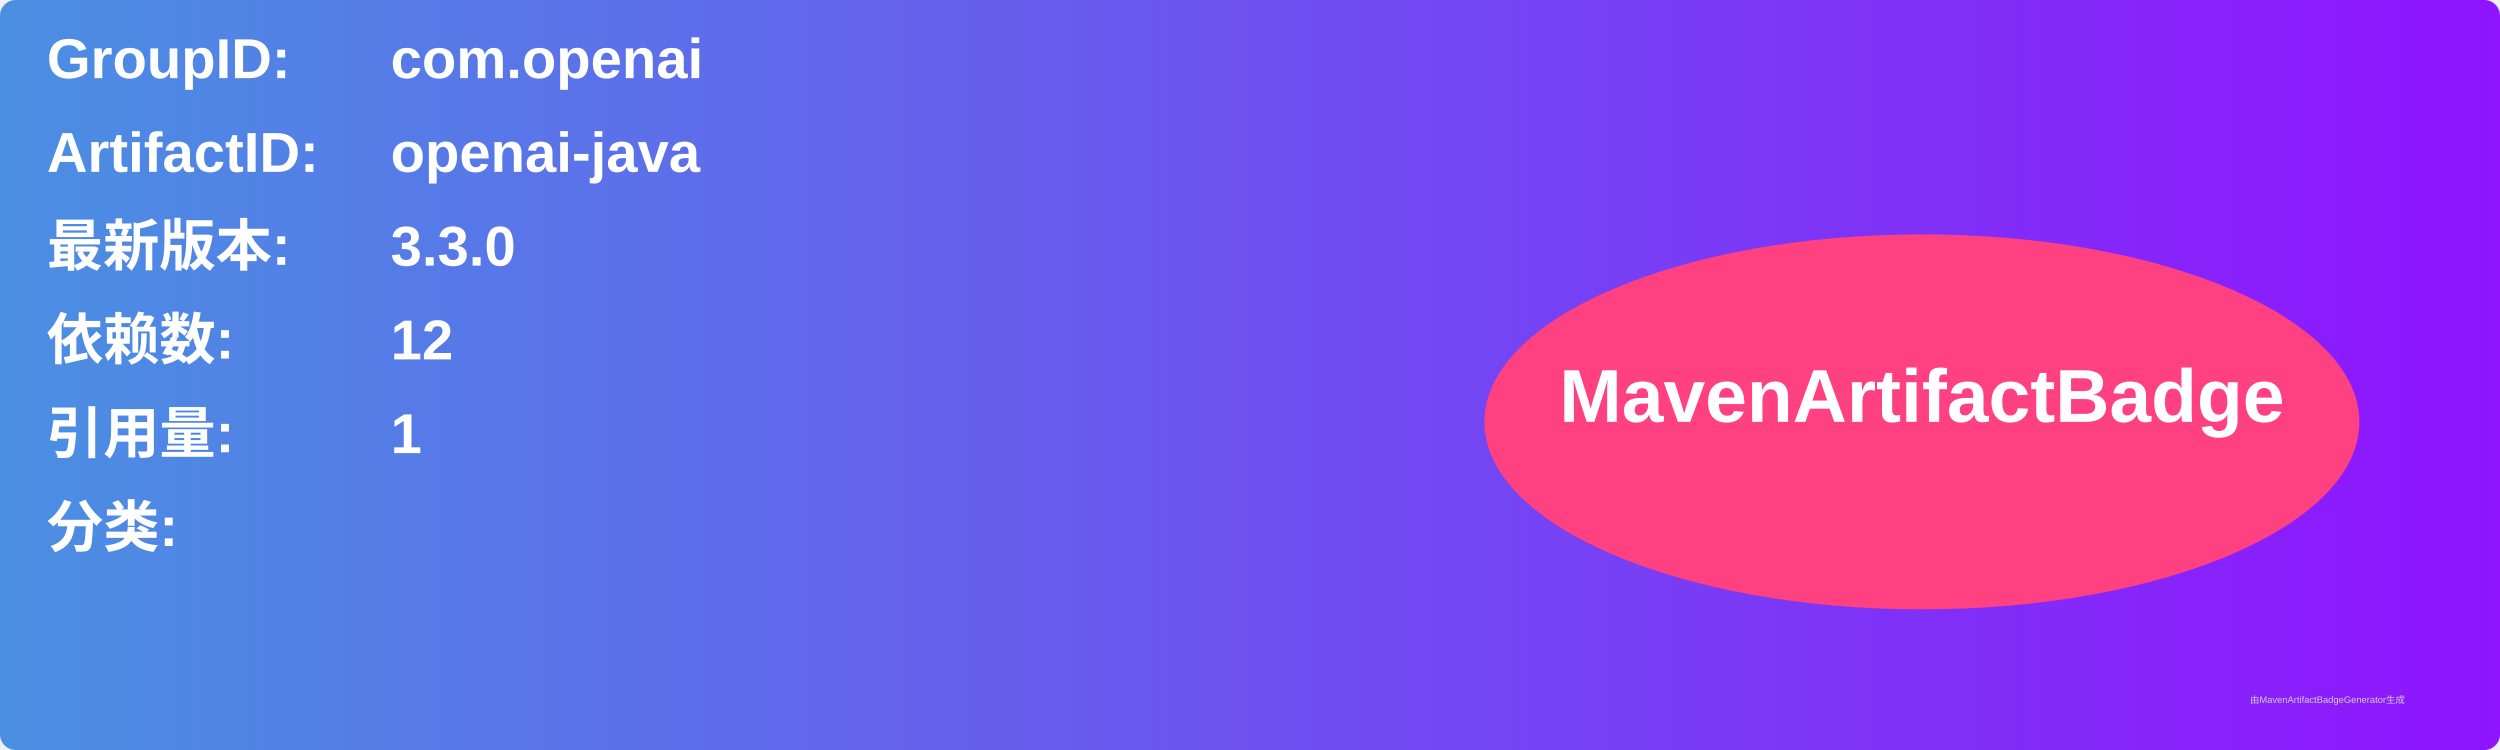
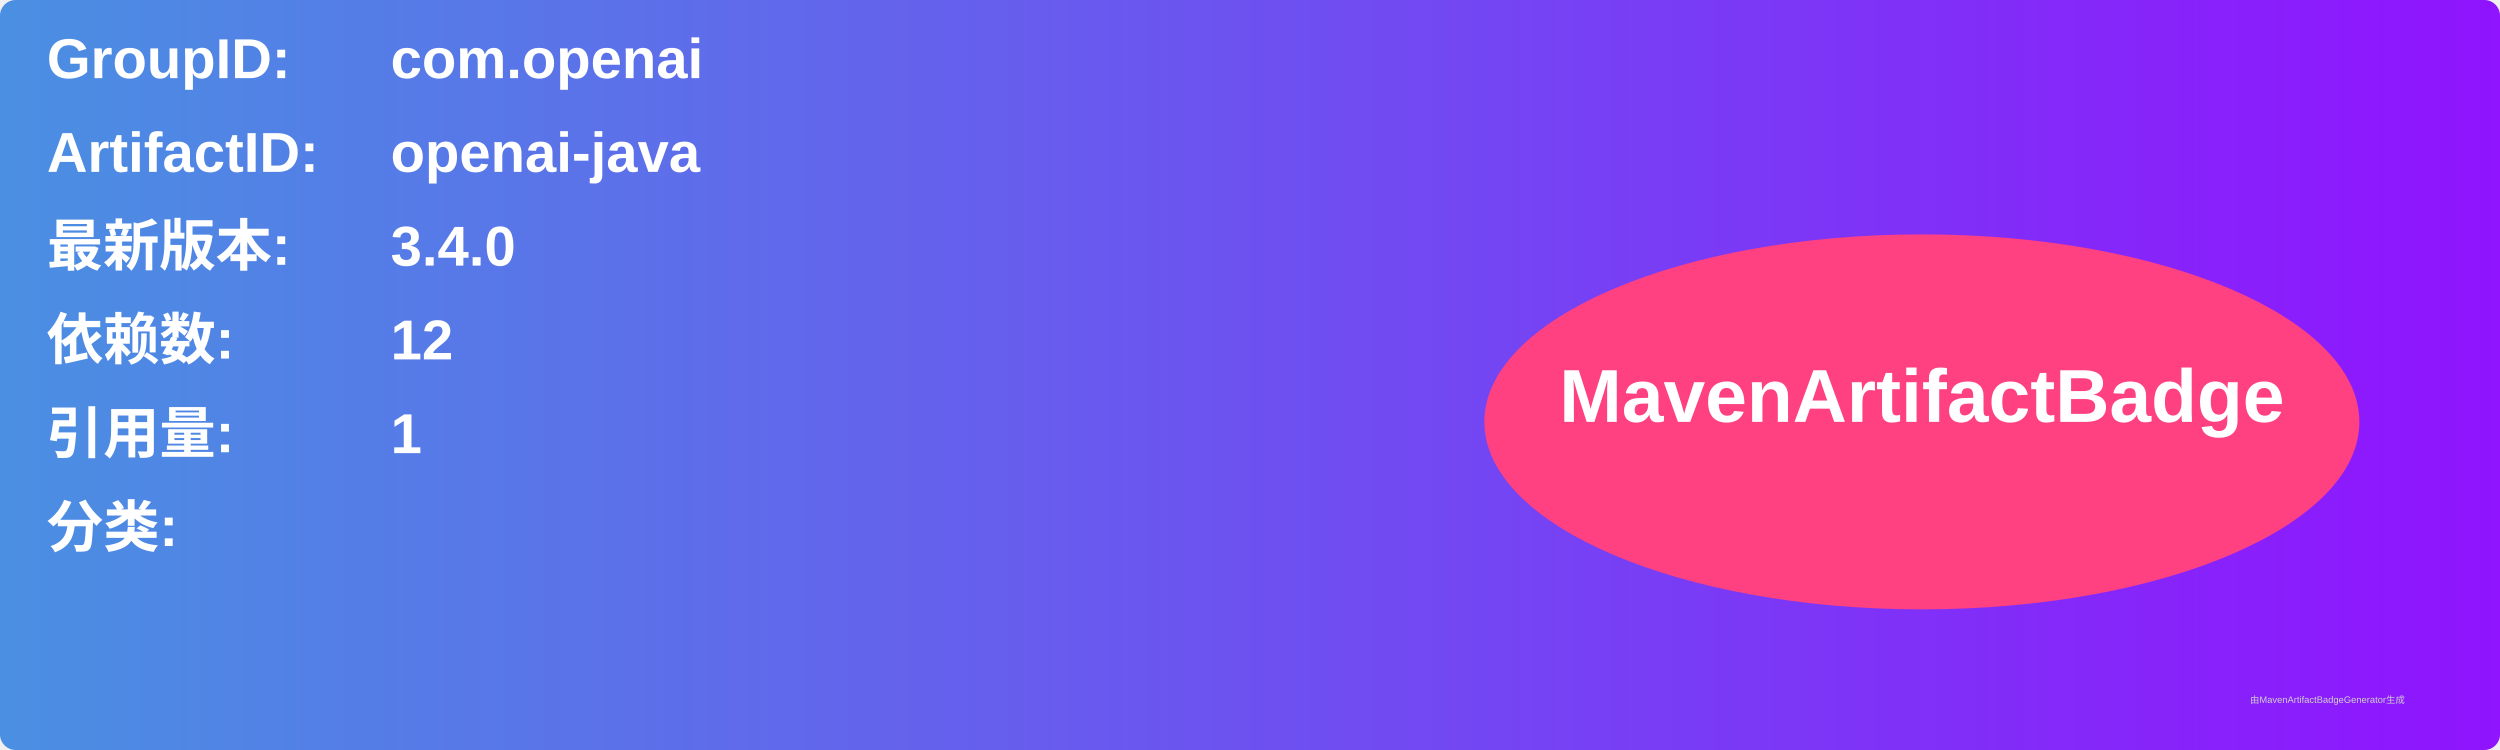
<svg xmlns="http://www.w3.org/2000/svg" width="800" height="240" viewBox="0 0 800 240">
  <linearGradient id="grad" x1="0%" y1="0%" x2="100%" y2="0%">
    <stop offset="0%" stop-color="#4a90e2" />
    <stop offset="100%" stop-color="#9013fe" />
  </linearGradient>
  <rect width="100%" height="100%" rx="5" ry="5" fill="url(#grad)" />
  <g transform="translate(15, 15)">
    <text x="0" y="10" font-family="Arial" font-size="18" fill="white" font-weight="bold" width="260">GroupID:</text>
    <text x="110" y="10" font-family="Arial" font-size="18" fill="white" font-weight="bold" width="460">com.openai</text>
    <text x="0" y="40" font-family="Arial" font-size="18" fill="white" font-weight="bold" width="260">ArtifactID:</text>
    <text x="110" y="40" font-family="Arial" font-size="18" fill="white" font-weight="bold" width="460">openai-java</text>
    <text x="0" y="70" font-family="Arial" font-size="18" fill="white" font-weight="bold">最新版本:</text>
    <text x="110" y="70" font-family="Arial" font-size="18" fill="white" font-weight="bold">
-       <tspan font-weight="bold">3.3.0</tspan>
+       <tspan font-weight="bold">3.4.0</tspan>
    </text>
    <text x="0" y="100" font-family="Arial" font-size="18" fill="white" font-weight="bold">依赖数: </text>
    <text x="110" y="100" font-family="Arial" font-size="18" fill="white">
      <tspan font-weight="bold">12</tspan>
    </text>
    <text x="0" y="130" font-family="Arial" font-size="18" fill="white" font-weight="bold">引用量: </text>
    <text x="110" y="130" font-family="Arial" font-size="18" fill="white">
      <tspan font-weight="bold">1</tspan>
    </text>
    <text x="0" y="160" font-family="Arial" font-size="18" fill="white" font-weight="bold">分类:</text>
    <text x="10" y="190" font-family="Arial" font-size="10" fill="white">
      <tspan font-weight="bold" />
    </text>
    <ellipse cx="600" cy="120" rx="140" ry="60" fill="#ff4081" />
    <text x="600" y="120" text-anchor="middle" font-family="Arial" font-size="24" fill="white" font-weight="bold">MavenArtifactBadge</text>
  </g>
  <text x="720" y="225" font-family="Arial" font-size="3" fill="#d0d0d0">由MavenArtifactBadgeGenerator生成</text>
</svg>
